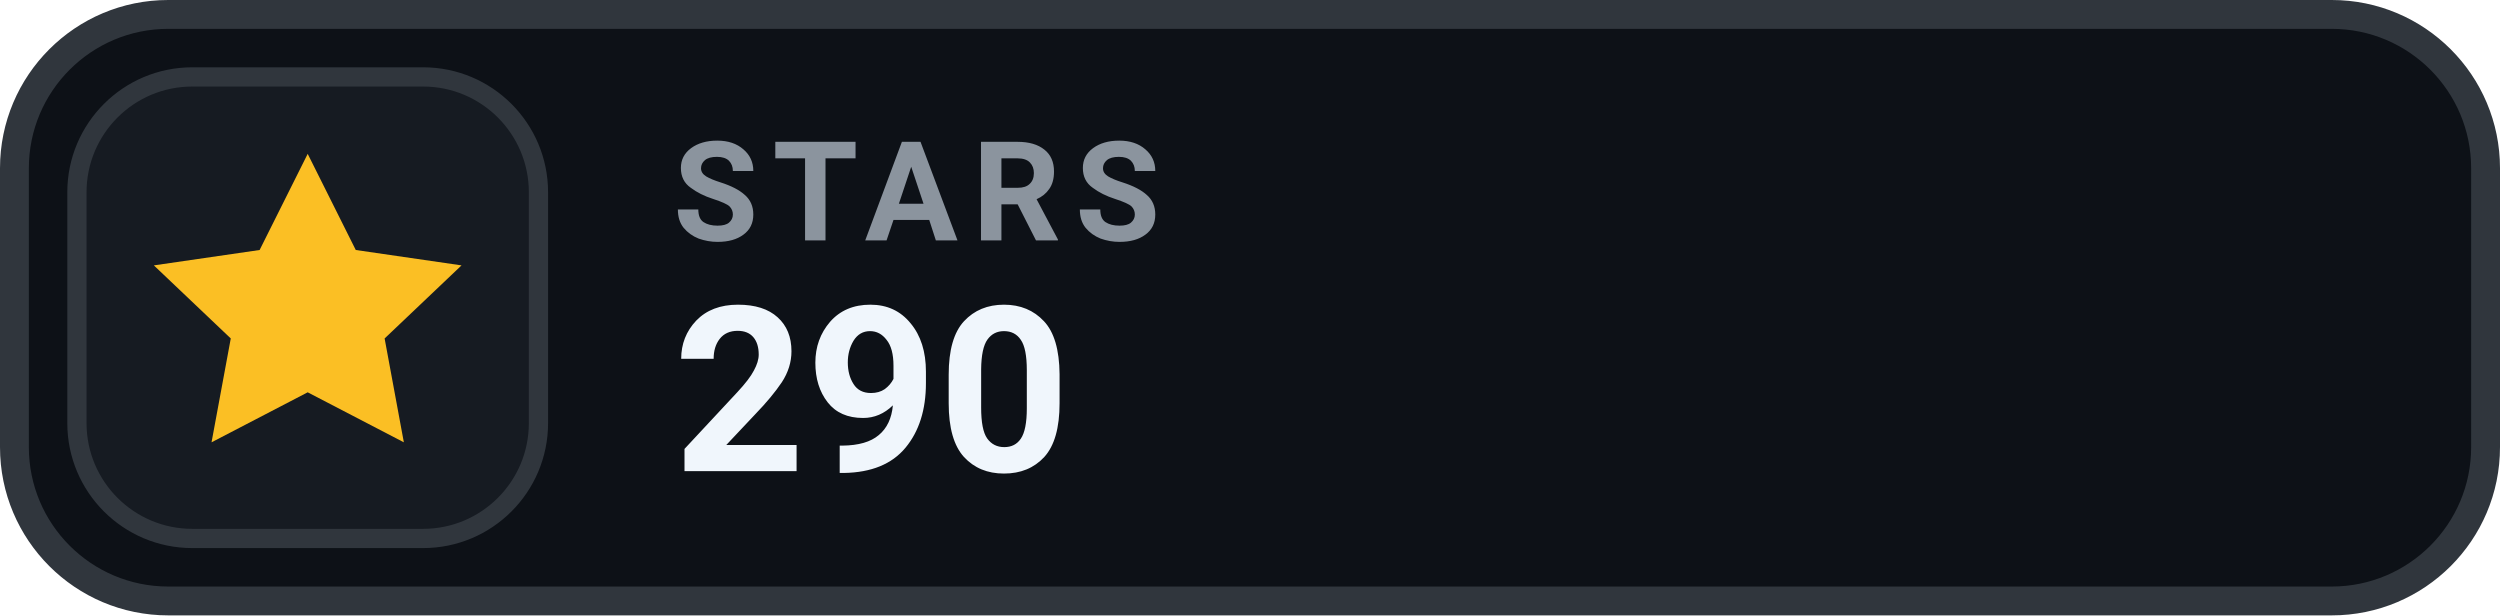
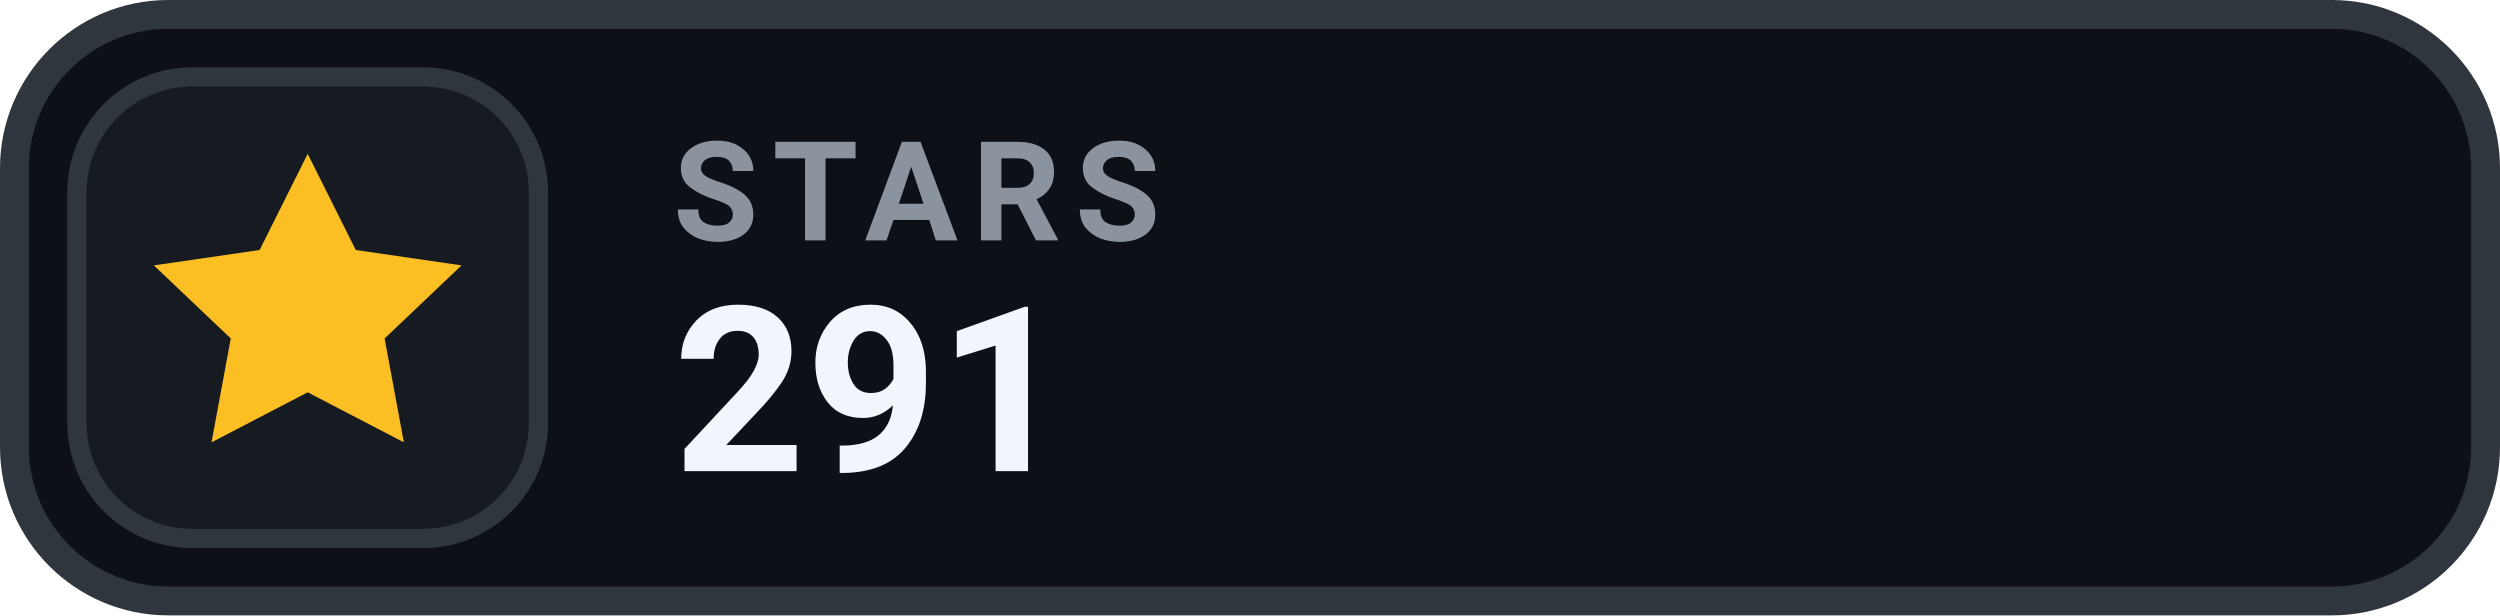
- <svg xmlns="http://www.w3.org/2000/svg" width="130" height="32" viewBox="0 0 130 32" role="img" aria-label="STARS 290">
+ <svg xmlns="http://www.w3.org/2000/svg" width="130" height="32" viewBox="0 0 130 32" role="img" aria-label="STARS 291">
  <rect x=".75" y=".75" width="128.5" height="30.5" rx="8" fill="#0D1117" stroke="#30363D" stroke-width="1.5" />
  <rect x="4" y="4" width="24" height="24" rx="6" fill="#161B22" stroke="#30363D" stroke-width="1" />
  <g transform="translate(16 16)" style="color:#FBBF24;">
    <path d="M0 -8 l2.5 5 5.5 .8 -4 3.8 1 5.4 -5 -2.6 -5 2.6 1 -5.4 -4 -3.8 5.5 -.8 Z" fill="currentColor" />
  </g>
  <text x="35" y="12.5" fill="#8B949E" font-family="-apple-system,BlinkMacSystemFont,'Segoe UI',Roboto,Helvetica,Arial,sans-serif" font-size="7.2" font-weight="700" letter-spacing=".75">STARS</text>
-   <text x="35" y="24.5" fill="#F0F6FC" font-family="-apple-system,BlinkMacSystemFont,'Segoe UI',Roboto,Helvetica,Arial,sans-serif" font-size="12" font-weight="700">290</text>
+   <text x="35" y="24.5" fill="#F0F6FC" font-family="-apple-system,BlinkMacSystemFont,'Segoe UI',Roboto,Helvetica,Arial,sans-serif" font-size="12" font-weight="700">291</text>
</svg>
